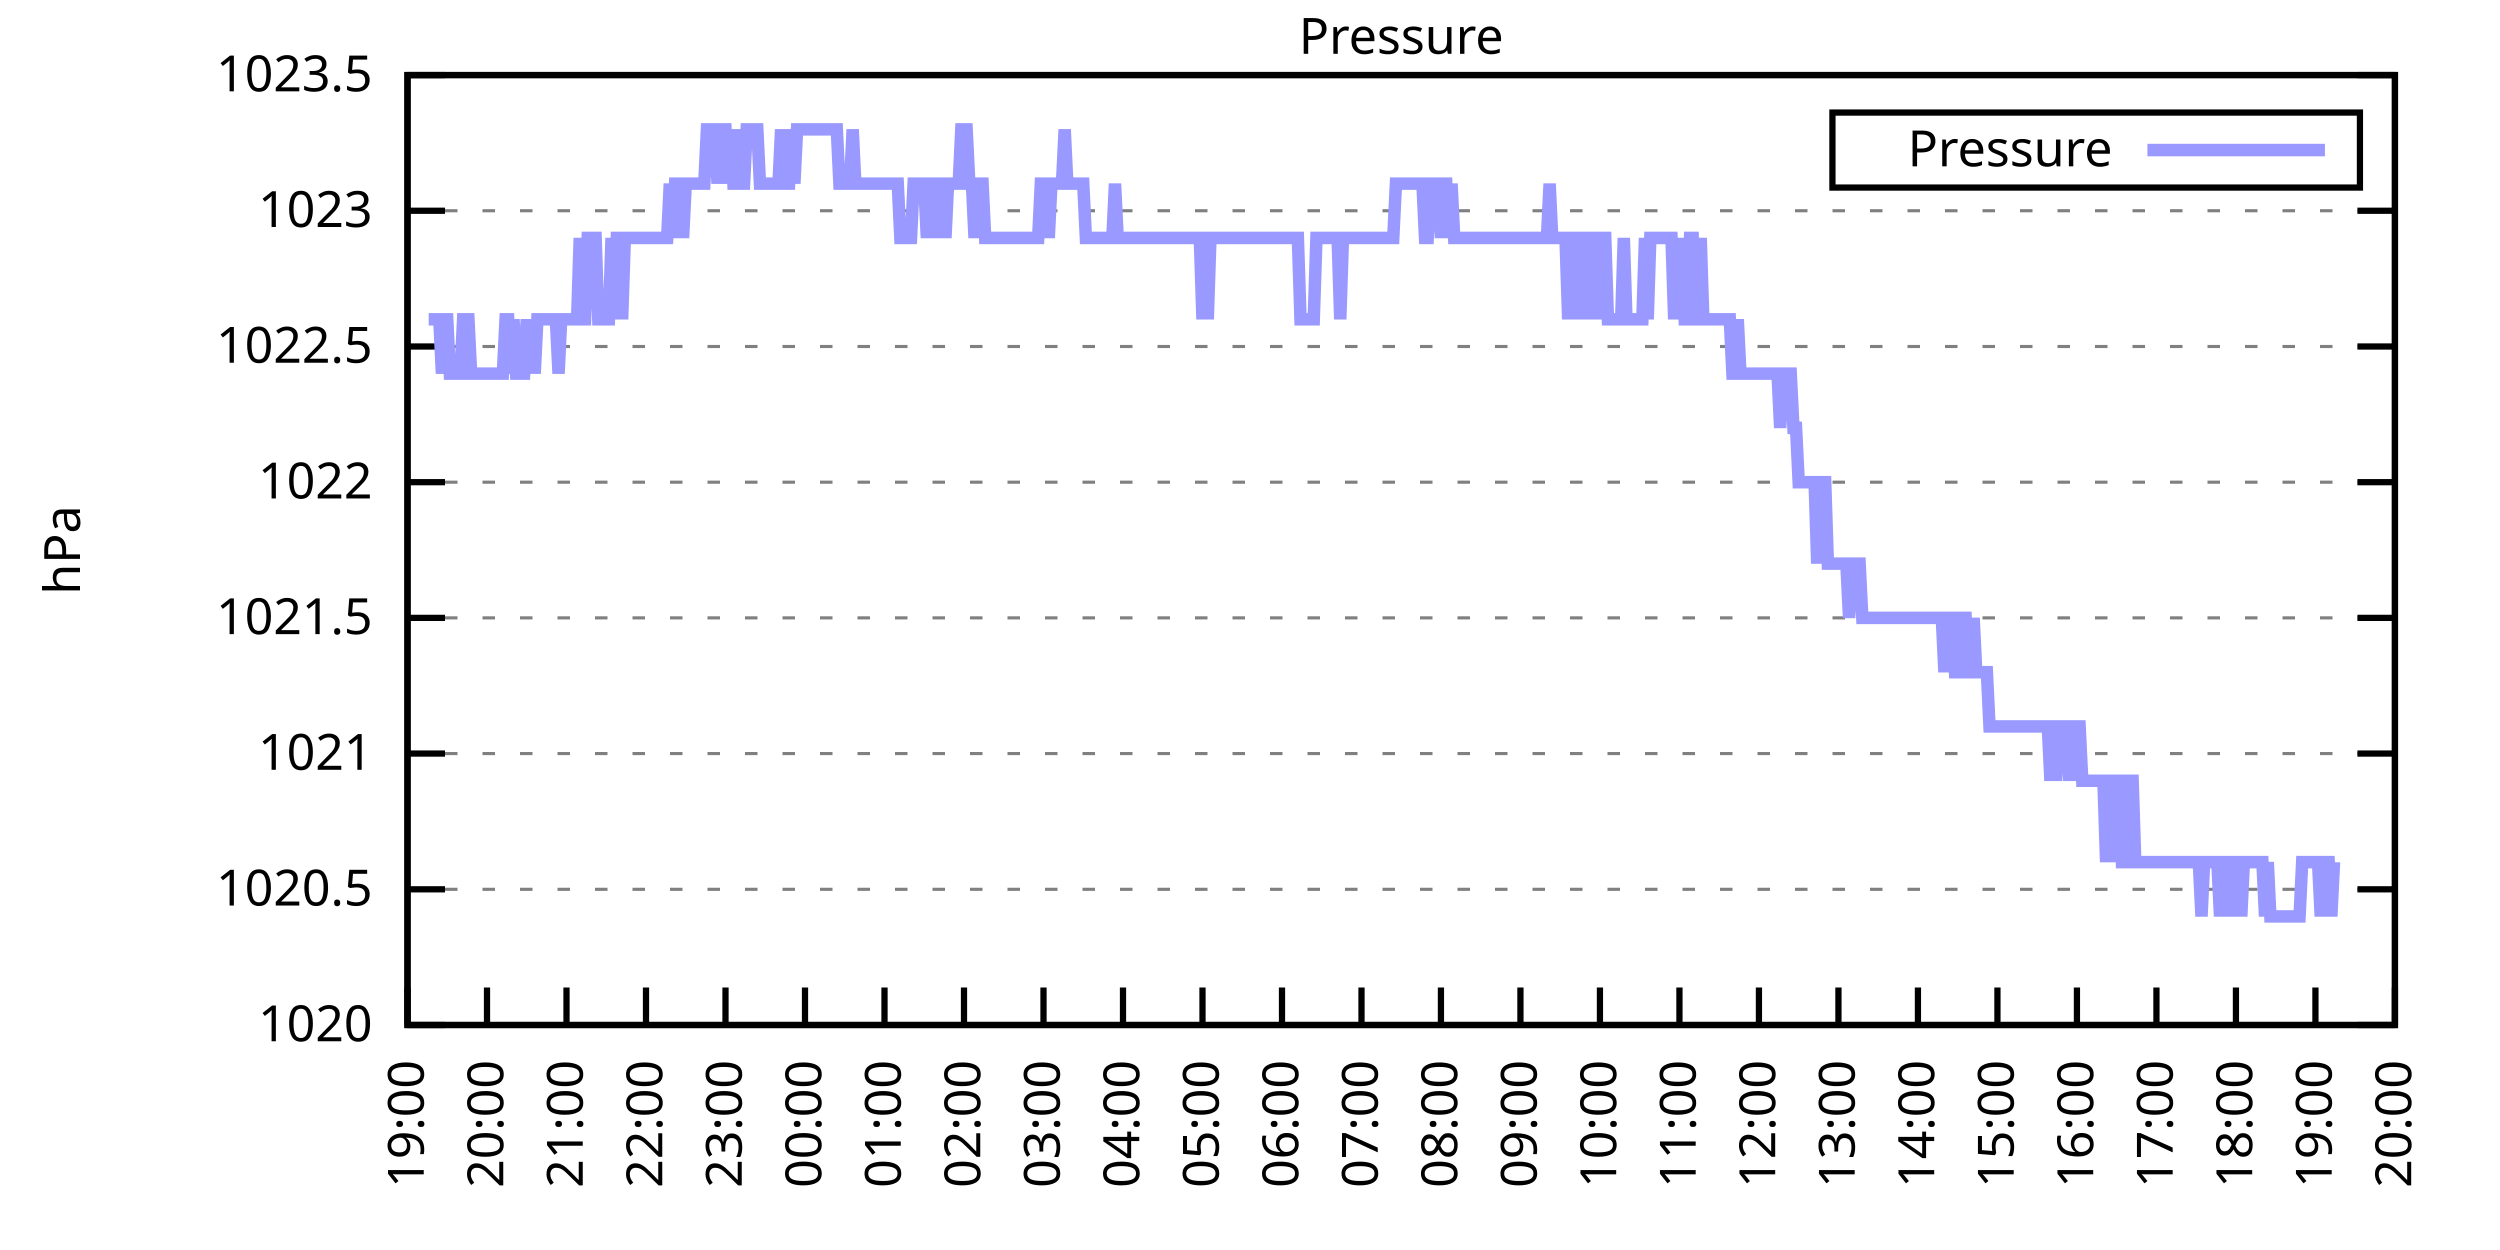
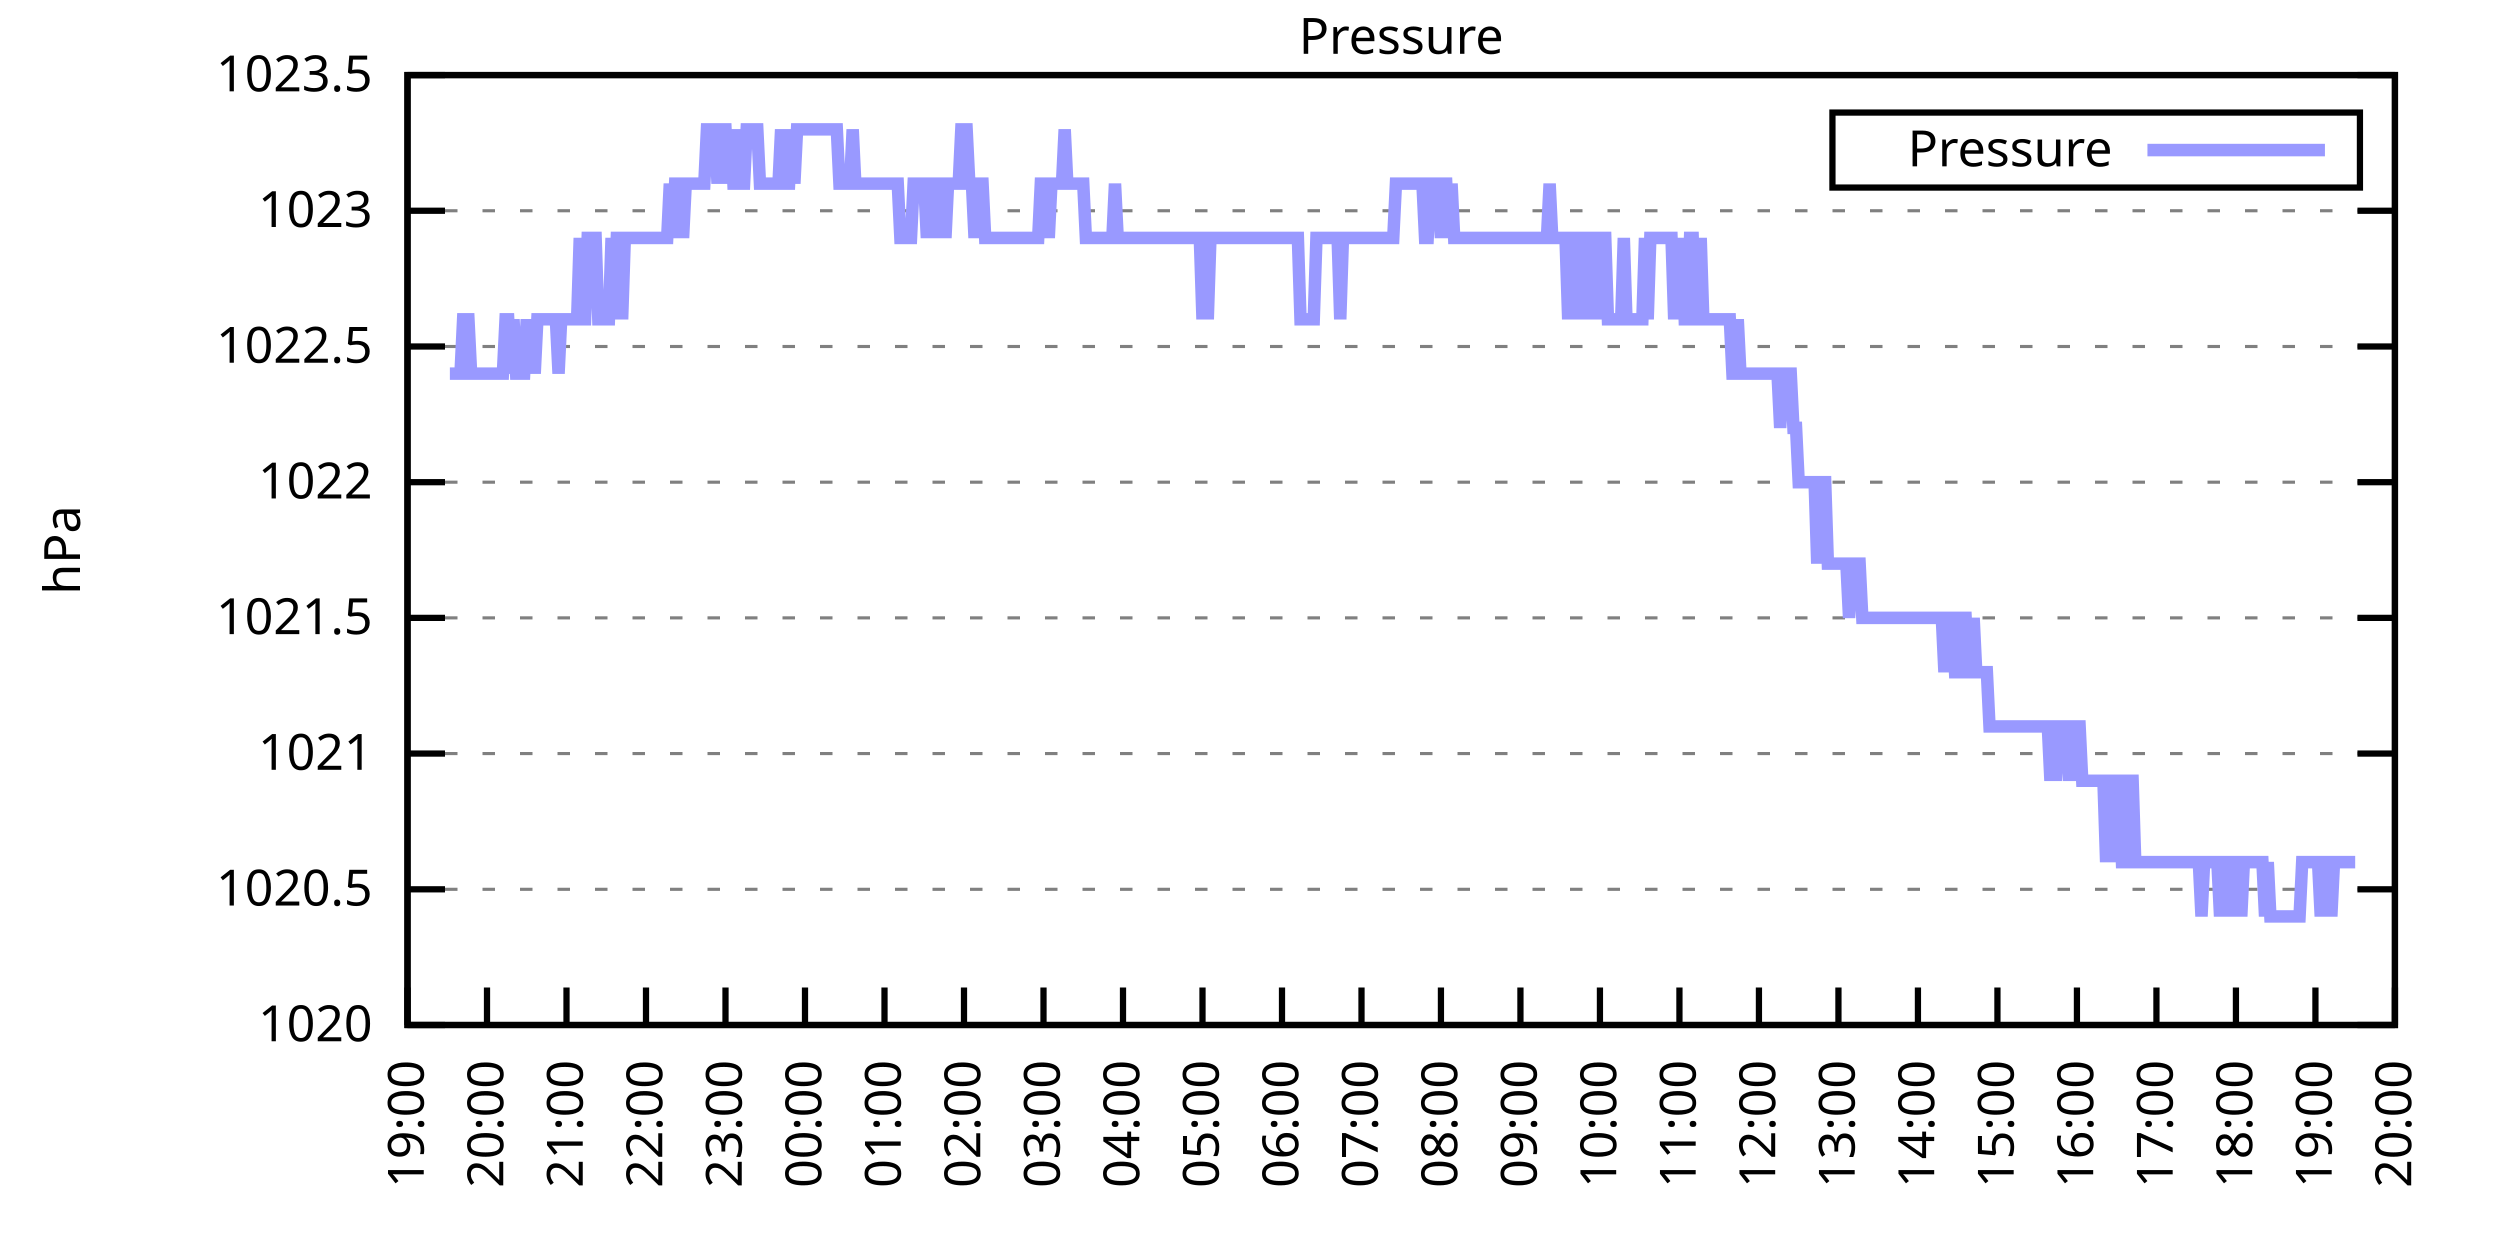
<svg xmlns="http://www.w3.org/2000/svg" xmlns:xlink="http://www.w3.org/1999/xlink" width="400" height="200" viewBox="0 0 400 200">
  <g id="gnuplot_canvas">
    <rect x="0" y="0" width="400" height="200" fill="none" />
    <defs>
      <circle id="gpDot" r="0.5" stroke-width="0.5" stroke="currentColor" />
      <path id="gpPt0" stroke-width="0.333" stroke="currentColor" d="M-1,0 h2 M0,-1 v2" />
      <path id="gpPt1" stroke-width="0.333" stroke="currentColor" d="M-1,-1 L1,1 M1,-1 L-1,1" />
      <path id="gpPt2" stroke-width="0.333" stroke="currentColor" d="M-1,0 L1,0 M0,-1 L0,1 M-1,-1 L1,1 M-1,1 L1,-1" />
      <rect id="gpPt3" stroke-width="0.333" stroke="currentColor" x="-1" y="-1" width="2" height="2" />
      <rect id="gpPt4" stroke-width="0.333" stroke="currentColor" fill="currentColor" x="-1" y="-1" width="2" height="2" />
      <circle id="gpPt5" stroke-width="0.333" stroke="currentColor" cx="0" cy="0" r="1" />
      <use xlink:href="#gpPt5" id="gpPt6" fill="currentColor" stroke="none" />
      <path id="gpPt7" stroke-width="0.333" stroke="currentColor" d="M0,-1.33 L-1.33,0.67 L1.33,0.67 z" />
      <use xlink:href="#gpPt7" id="gpPt8" fill="currentColor" stroke="none" />
      <use xlink:href="#gpPt7" id="gpPt9" stroke="currentColor" transform="rotate(180)" />
      <use xlink:href="#gpPt9" id="gpPt10" fill="currentColor" stroke="none" />
      <use xlink:href="#gpPt3" id="gpPt11" stroke="currentColor" transform="rotate(45)" />
      <use xlink:href="#gpPt11" id="gpPt12" fill="currentColor" stroke="none" />
      <path id="gpPt13" stroke-width="0.333" stroke="currentColor" d="M0,1.330 L1.265,0.411 L0.782,-1.067 L-0.782,-1.076 L-1.265,0.411 z" />
      <use xlink:href="#gpPt13" id="gpPt14" fill="currentColor" stroke="none" />
      <filter id="textbox" filterUnits="objectBoundingBox" x="0" y="0" height="1" width="1">
        <feFlood flood-color="white" flood-opacity="1" result="bgnd" />
        <feComposite in="SourceGraphic" in2="bgnd" operator="atop" />
      </filter>
      <filter id="greybox" filterUnits="objectBoundingBox" x="0" y="0" height="1" width="1">
        <feFlood flood-color="lightgrey" flood-opacity="1" result="grey" />
        <feComposite in="SourceGraphic" in2="grey" operator="atop" />
      </filter>
    </defs>
    <g fill="none" color="white" stroke="currentColor" stroke-width="1.00" stroke-linecap="butt" stroke-linejoin="miter">
</g>
    <g fill="none" color="black" stroke="currentColor" stroke-width="1.00" stroke-linecap="butt" stroke-linejoin="miter">
      <g stroke="none" shape-rendering="crispEdges">
        <polygon fill="rgb(255, 255, 255)" points="65.20,164.00 383.18,164.00 383.18,12.02 65.20,12.02 " />
      </g>
    </g>
    <g fill="none" color="black" stroke="currentColor" stroke-width="1.00" stroke-linecap="butt" stroke-linejoin="miter">
</g>
    <g fill="none" color="black" stroke="black" stroke-width="0.50" stroke-linecap="butt" stroke-linejoin="miter">
</g>
    <g fill="none" color="gray" stroke="currentColor" stroke-width="0.50" stroke-linecap="butt" stroke-linejoin="miter">
      <path stroke="gray" stroke-dasharray="2,4" class="gridline" d="M65.20,164.00 L383.19,164.00  " />
    </g>
    <g fill="none" color="gray" stroke="gray" stroke-width="1.00" stroke-linecap="butt" stroke-linejoin="miter">
</g>
    <g fill="none" color="black" stroke="currentColor" stroke-width="1.00" stroke-linecap="butt" stroke-linejoin="miter">
      <path stroke="black" d="M65.20,164.00 L71.20,164.00 M383.19,164.00 L377.19,164.00  " />
      <g transform="translate(59.60,166.60)" stroke="none" fill="black" font-family="Sans" font-size="8.00" text-anchor="end">
        <text>
          <tspan font-family="Sans"> 1020</tspan>
        </text>
      </g>
    </g>
    <g fill="none" color="black" stroke="currentColor" stroke-width="1.00" stroke-linecap="butt" stroke-linejoin="miter">
</g>
    <g fill="none" color="black" stroke="black" stroke-width="0.50" stroke-linecap="butt" stroke-linejoin="miter">
</g>
    <g fill="none" color="gray" stroke="currentColor" stroke-width="0.50" stroke-linecap="butt" stroke-linejoin="miter">
      <path stroke="gray" stroke-dasharray="2,4" class="gridline" d="M65.20,142.29 L383.19,142.29  " />
    </g>
    <g fill="none" color="gray" stroke="gray" stroke-width="1.00" stroke-linecap="butt" stroke-linejoin="miter">
</g>
    <g fill="none" color="black" stroke="currentColor" stroke-width="1.00" stroke-linecap="butt" stroke-linejoin="miter">
      <path stroke="black" d="M65.20,142.29 L71.20,142.29 M383.19,142.29 L377.19,142.29  " />
      <g transform="translate(59.60,144.89)" stroke="none" fill="black" font-family="Sans" font-size="8.00" text-anchor="end">
        <text>
          <tspan font-family="Sans"> 1020.5</tspan>
        </text>
      </g>
    </g>
    <g fill="none" color="black" stroke="currentColor" stroke-width="1.00" stroke-linecap="butt" stroke-linejoin="miter">
</g>
    <g fill="none" color="black" stroke="black" stroke-width="0.50" stroke-linecap="butt" stroke-linejoin="miter">
</g>
    <g fill="none" color="gray" stroke="currentColor" stroke-width="0.50" stroke-linecap="butt" stroke-linejoin="miter">
      <path stroke="gray" stroke-dasharray="2,4" class="gridline" d="M65.20,120.57 L383.19,120.57  " />
    </g>
    <g fill="none" color="gray" stroke="gray" stroke-width="1.00" stroke-linecap="butt" stroke-linejoin="miter">
</g>
    <g fill="none" color="black" stroke="currentColor" stroke-width="1.00" stroke-linecap="butt" stroke-linejoin="miter">
      <path stroke="black" d="M65.20,120.57 L71.20,120.57 M383.19,120.57 L377.19,120.57  " />
      <g transform="translate(59.60,123.17)" stroke="none" fill="black" font-family="Sans" font-size="8.00" text-anchor="end">
        <text>
          <tspan font-family="Sans"> 1021</tspan>
        </text>
      </g>
    </g>
    <g fill="none" color="black" stroke="currentColor" stroke-width="1.00" stroke-linecap="butt" stroke-linejoin="miter">
</g>
    <g fill="none" color="black" stroke="black" stroke-width="0.50" stroke-linecap="butt" stroke-linejoin="miter">
</g>
    <g fill="none" color="gray" stroke="currentColor" stroke-width="0.50" stroke-linecap="butt" stroke-linejoin="miter">
      <path stroke="gray" stroke-dasharray="2,4" class="gridline" d="M65.20,98.86 L383.19,98.86  " />
    </g>
    <g fill="none" color="gray" stroke="gray" stroke-width="1.00" stroke-linecap="butt" stroke-linejoin="miter">
</g>
    <g fill="none" color="black" stroke="currentColor" stroke-width="1.00" stroke-linecap="butt" stroke-linejoin="miter">
      <path stroke="black" d="M65.20,98.86 L71.20,98.86 M383.19,98.86 L377.19,98.86  " />
      <g transform="translate(59.60,101.46)" stroke="none" fill="black" font-family="Sans" font-size="8.00" text-anchor="end">
        <text>
          <tspan font-family="Sans"> 1021.5</tspan>
        </text>
      </g>
    </g>
    <g fill="none" color="black" stroke="currentColor" stroke-width="1.00" stroke-linecap="butt" stroke-linejoin="miter">
</g>
    <g fill="none" color="black" stroke="black" stroke-width="0.50" stroke-linecap="butt" stroke-linejoin="miter">
</g>
    <g fill="none" color="gray" stroke="currentColor" stroke-width="0.50" stroke-linecap="butt" stroke-linejoin="miter">
      <path stroke="gray" stroke-dasharray="2,4" class="gridline" d="M65.20,77.15 L383.19,77.15  " />
    </g>
    <g fill="none" color="gray" stroke="gray" stroke-width="1.00" stroke-linecap="butt" stroke-linejoin="miter">
</g>
    <g fill="none" color="black" stroke="currentColor" stroke-width="1.00" stroke-linecap="butt" stroke-linejoin="miter">
      <path stroke="black" d="M65.20,77.15 L71.20,77.15 M383.19,77.15 L377.19,77.15  " />
      <g transform="translate(59.60,79.75)" stroke="none" fill="black" font-family="Sans" font-size="8.00" text-anchor="end">
        <text>
          <tspan font-family="Sans"> 1022</tspan>
        </text>
      </g>
    </g>
    <g fill="none" color="black" stroke="currentColor" stroke-width="1.00" stroke-linecap="butt" stroke-linejoin="miter">
</g>
    <g fill="none" color="black" stroke="black" stroke-width="0.50" stroke-linecap="butt" stroke-linejoin="miter">
</g>
    <g fill="none" color="gray" stroke="currentColor" stroke-width="0.50" stroke-linecap="butt" stroke-linejoin="miter">
      <path stroke="gray" stroke-dasharray="2,4" class="gridline" d="M65.20,55.44 L383.19,55.44  " />
    </g>
    <g fill="none" color="gray" stroke="gray" stroke-width="1.00" stroke-linecap="butt" stroke-linejoin="miter">
</g>
    <g fill="none" color="black" stroke="currentColor" stroke-width="1.00" stroke-linecap="butt" stroke-linejoin="miter">
      <path stroke="black" d="M65.20,55.44 L71.20,55.44 M383.19,55.44 L377.19,55.44  " />
      <g transform="translate(59.60,58.04)" stroke="none" fill="black" font-family="Sans" font-size="8.00" text-anchor="end">
        <text>
          <tspan font-family="Sans"> 1022.5</tspan>
        </text>
      </g>
    </g>
    <g fill="none" color="black" stroke="currentColor" stroke-width="1.00" stroke-linecap="butt" stroke-linejoin="miter">
</g>
    <g fill="none" color="black" stroke="black" stroke-width="0.50" stroke-linecap="butt" stroke-linejoin="miter">
</g>
    <g fill="none" color="gray" stroke="currentColor" stroke-width="0.50" stroke-linecap="butt" stroke-linejoin="miter">
      <path stroke="gray" stroke-dasharray="2,4" class="gridline" d="M65.20,33.72 L383.19,33.72  " />
    </g>
    <g fill="none" color="gray" stroke="gray" stroke-width="1.00" stroke-linecap="butt" stroke-linejoin="miter">
</g>
    <g fill="none" color="black" stroke="currentColor" stroke-width="1.00" stroke-linecap="butt" stroke-linejoin="miter">
      <path stroke="black" d="M65.20,33.72 L71.20,33.72 M383.19,33.72 L377.19,33.72  " />
      <g transform="translate(59.60,36.32)" stroke="none" fill="black" font-family="Sans" font-size="8.00" text-anchor="end">
        <text>
          <tspan font-family="Sans"> 1023</tspan>
        </text>
      </g>
    </g>
    <g fill="none" color="black" stroke="currentColor" stroke-width="1.00" stroke-linecap="butt" stroke-linejoin="miter">
</g>
    <g fill="none" color="black" stroke="black" stroke-width="0.50" stroke-linecap="butt" stroke-linejoin="miter">
</g>
    <g fill="none" color="gray" stroke="currentColor" stroke-width="0.50" stroke-linecap="butt" stroke-linejoin="miter">
      <path stroke="gray" stroke-dasharray="2,4" class="gridline" d="M65.20,12.01 L383.19,12.01  " />
    </g>
    <g fill="none" color="gray" stroke="gray" stroke-width="1.00" stroke-linecap="butt" stroke-linejoin="miter">
</g>
    <g fill="none" color="black" stroke="currentColor" stroke-width="1.00" stroke-linecap="butt" stroke-linejoin="miter">
      <path stroke="black" d="M65.20,12.01 L71.20,12.01 M383.19,12.01 L377.19,12.01  " />
      <g transform="translate(59.60,14.61)" stroke="none" fill="black" font-family="Sans" font-size="8.00" text-anchor="end">
        <text>
          <tspan font-family="Sans"> 1023.5</tspan>
        </text>
      </g>
    </g>
    <g fill="none" color="black" stroke="currentColor" stroke-width="1.00" stroke-linecap="butt" stroke-linejoin="miter">
      <path stroke="black" d="M65.20,164.00 L65.20,158.00  " />
      <g transform="translate(67.80,169.60) rotate(270.00)" stroke="none" fill="black" font-family="Sans" font-size="8.00" text-anchor="end">
        <text>
          <tspan font-family="Sans">19:00</tspan>
        </text>
      </g>
    </g>
    <g fill="none" color="black" stroke="currentColor" stroke-width="1.00" stroke-linecap="butt" stroke-linejoin="miter">
      <path stroke="black" d="M77.92,164.00 L77.92,158.00  " />
      <g transform="translate(80.52,169.60) rotate(270.00)" stroke="none" fill="black" font-family="Sans" font-size="8.00" text-anchor="end">
        <text>
          <tspan font-family="Sans">20:00</tspan>
        </text>
      </g>
    </g>
    <g fill="none" color="black" stroke="currentColor" stroke-width="1.00" stroke-linecap="butt" stroke-linejoin="miter">
      <path stroke="black" d="M90.64,164.00 L90.64,158.00  " />
      <g transform="translate(93.24,169.60) rotate(270.00)" stroke="none" fill="black" font-family="Sans" font-size="8.00" text-anchor="end">
        <text>
          <tspan font-family="Sans">21:00</tspan>
        </text>
      </g>
    </g>
    <g fill="none" color="black" stroke="currentColor" stroke-width="1.00" stroke-linecap="butt" stroke-linejoin="miter">
      <path stroke="black" d="M103.36,164.00 L103.36,158.00  " />
      <g transform="translate(105.96,169.60) rotate(270.00)" stroke="none" fill="black" font-family="Sans" font-size="8.00" text-anchor="end">
        <text>
          <tspan font-family="Sans">22:00</tspan>
        </text>
      </g>
    </g>
    <g fill="none" color="black" stroke="currentColor" stroke-width="1.00" stroke-linecap="butt" stroke-linejoin="miter">
      <path stroke="black" d="M116.08,164.00 L116.08,158.00  " />
      <g transform="translate(118.68,169.60) rotate(270.00)" stroke="none" fill="black" font-family="Sans" font-size="8.00" text-anchor="end">
        <text>
          <tspan font-family="Sans">23:00</tspan>
        </text>
      </g>
    </g>
    <g fill="none" color="black" stroke="currentColor" stroke-width="1.00" stroke-linecap="butt" stroke-linejoin="miter">
      <path stroke="black" d="M128.80,164.00 L128.80,158.00  " />
      <g transform="translate(131.40,169.60) rotate(270.00)" stroke="none" fill="black" font-family="Sans" font-size="8.00" text-anchor="end">
        <text>
          <tspan font-family="Sans">00:00</tspan>
        </text>
      </g>
    </g>
    <g fill="none" color="black" stroke="currentColor" stroke-width="1.00" stroke-linecap="butt" stroke-linejoin="miter">
      <path stroke="black" d="M141.52,164.00 L141.52,158.00  " />
      <g transform="translate(144.12,169.60) rotate(270.00)" stroke="none" fill="black" font-family="Sans" font-size="8.00" text-anchor="end">
        <text>
          <tspan font-family="Sans">01:00</tspan>
        </text>
      </g>
    </g>
    <g fill="none" color="black" stroke="currentColor" stroke-width="1.00" stroke-linecap="butt" stroke-linejoin="miter">
      <path stroke="black" d="M154.24,164.00 L154.24,158.00  " />
      <g transform="translate(156.84,169.60) rotate(270.00)" stroke="none" fill="black" font-family="Sans" font-size="8.00" text-anchor="end">
        <text>
          <tspan font-family="Sans">02:00</tspan>
        </text>
      </g>
    </g>
    <g fill="none" color="black" stroke="currentColor" stroke-width="1.00" stroke-linecap="butt" stroke-linejoin="miter">
      <path stroke="black" d="M166.96,164.00 L166.96,158.00  " />
      <g transform="translate(169.56,169.60) rotate(270.00)" stroke="none" fill="black" font-family="Sans" font-size="8.00" text-anchor="end">
        <text>
          <tspan font-family="Sans">03:00</tspan>
        </text>
      </g>
    </g>
    <g fill="none" color="black" stroke="currentColor" stroke-width="1.00" stroke-linecap="butt" stroke-linejoin="miter">
      <path stroke="black" d="M179.68,164.00 L179.68,158.00  " />
      <g transform="translate(182.28,169.60) rotate(270.00)" stroke="none" fill="black" font-family="Sans" font-size="8.00" text-anchor="end">
        <text>
          <tspan font-family="Sans">04:00</tspan>
        </text>
      </g>
    </g>
    <g fill="none" color="black" stroke="currentColor" stroke-width="1.00" stroke-linecap="butt" stroke-linejoin="miter">
      <path stroke="black" d="M192.40,164.00 L192.40,158.00  " />
      <g transform="translate(195.00,169.60) rotate(270.00)" stroke="none" fill="black" font-family="Sans" font-size="8.00" text-anchor="end">
        <text>
          <tspan font-family="Sans">05:00</tspan>
        </text>
      </g>
    </g>
    <g fill="none" color="black" stroke="currentColor" stroke-width="1.00" stroke-linecap="butt" stroke-linejoin="miter">
      <path stroke="black" d="M205.12,164.00 L205.12,158.00  " />
      <g transform="translate(207.72,169.60) rotate(270.00)" stroke="none" fill="black" font-family="Sans" font-size="8.00" text-anchor="end">
        <text>
          <tspan font-family="Sans">06:00</tspan>
        </text>
      </g>
    </g>
    <g fill="none" color="black" stroke="currentColor" stroke-width="1.00" stroke-linecap="butt" stroke-linejoin="miter">
      <path stroke="black" d="M217.84,164.00 L217.84,158.00  " />
      <g transform="translate(220.44,169.60) rotate(270.00)" stroke="none" fill="black" font-family="Sans" font-size="8.00" text-anchor="end">
        <text>
          <tspan font-family="Sans">07:00</tspan>
        </text>
      </g>
    </g>
    <g fill="none" color="black" stroke="currentColor" stroke-width="1.00" stroke-linecap="butt" stroke-linejoin="miter">
      <path stroke="black" d="M230.55,164.00 L230.55,158.00  " />
      <g transform="translate(233.15,169.60) rotate(270.00)" stroke="none" fill="black" font-family="Sans" font-size="8.00" text-anchor="end">
        <text>
          <tspan font-family="Sans">08:00</tspan>
        </text>
      </g>
    </g>
    <g fill="none" color="black" stroke="currentColor" stroke-width="1.00" stroke-linecap="butt" stroke-linejoin="miter">
      <path stroke="black" d="M243.27,164.00 L243.27,158.00  " />
      <g transform="translate(245.87,169.60) rotate(270.00)" stroke="none" fill="black" font-family="Sans" font-size="8.00" text-anchor="end">
        <text>
          <tspan font-family="Sans">09:00</tspan>
        </text>
      </g>
    </g>
    <g fill="none" color="black" stroke="currentColor" stroke-width="1.00" stroke-linecap="butt" stroke-linejoin="miter">
      <path stroke="black" d="M255.99,164.00 L255.99,158.00  " />
      <g transform="translate(258.59,169.60) rotate(270.00)" stroke="none" fill="black" font-family="Sans" font-size="8.00" text-anchor="end">
        <text>
          <tspan font-family="Sans">10:00</tspan>
        </text>
      </g>
    </g>
    <g fill="none" color="black" stroke="currentColor" stroke-width="1.00" stroke-linecap="butt" stroke-linejoin="miter">
      <path stroke="black" d="M268.71,164.00 L268.71,158.00  " />
      <g transform="translate(271.31,169.60) rotate(270.00)" stroke="none" fill="black" font-family="Sans" font-size="8.00" text-anchor="end">
        <text>
          <tspan font-family="Sans">11:00</tspan>
        </text>
      </g>
    </g>
    <g fill="none" color="black" stroke="currentColor" stroke-width="1.00" stroke-linecap="butt" stroke-linejoin="miter">
      <path stroke="black" d="M281.43,164.00 L281.43,158.00  " />
      <g transform="translate(284.03,169.60) rotate(270.00)" stroke="none" fill="black" font-family="Sans" font-size="8.00" text-anchor="end">
        <text>
          <tspan font-family="Sans">12:00</tspan>
        </text>
      </g>
    </g>
    <g fill="none" color="black" stroke="currentColor" stroke-width="1.00" stroke-linecap="butt" stroke-linejoin="miter">
      <path stroke="black" d="M294.15,164.00 L294.15,158.00  " />
      <g transform="translate(296.75,169.60) rotate(270.00)" stroke="none" fill="black" font-family="Sans" font-size="8.00" text-anchor="end">
        <text>
          <tspan font-family="Sans">13:00</tspan>
        </text>
      </g>
    </g>
    <g fill="none" color="black" stroke="currentColor" stroke-width="1.00" stroke-linecap="butt" stroke-linejoin="miter">
      <path stroke="black" d="M306.87,164.00 L306.87,158.00  " />
      <g transform="translate(309.47,169.60) rotate(270.00)" stroke="none" fill="black" font-family="Sans" font-size="8.00" text-anchor="end">
        <text>
          <tspan font-family="Sans">14:00</tspan>
        </text>
      </g>
    </g>
    <g fill="none" color="black" stroke="currentColor" stroke-width="1.00" stroke-linecap="butt" stroke-linejoin="miter">
      <path stroke="black" d="M319.59,164.00 L319.59,158.00  " />
      <g transform="translate(322.19,169.60) rotate(270.00)" stroke="none" fill="black" font-family="Sans" font-size="8.00" text-anchor="end">
        <text>
          <tspan font-family="Sans">15:00</tspan>
        </text>
      </g>
    </g>
    <g fill="none" color="black" stroke="currentColor" stroke-width="1.00" stroke-linecap="butt" stroke-linejoin="miter">
      <path stroke="black" d="M332.31,164.00 L332.31,158.00  " />
      <g transform="translate(334.91,169.60) rotate(270.00)" stroke="none" fill="black" font-family="Sans" font-size="8.00" text-anchor="end">
        <text>
          <tspan font-family="Sans">16:00</tspan>
        </text>
      </g>
    </g>
    <g fill="none" color="black" stroke="currentColor" stroke-width="1.00" stroke-linecap="butt" stroke-linejoin="miter">
      <path stroke="black" d="M345.03,164.00 L345.03,158.00  " />
      <g transform="translate(347.63,169.60) rotate(270.00)" stroke="none" fill="black" font-family="Sans" font-size="8.00" text-anchor="end">
        <text>
          <tspan font-family="Sans">17:00</tspan>
        </text>
      </g>
    </g>
    <g fill="none" color="black" stroke="currentColor" stroke-width="1.00" stroke-linecap="butt" stroke-linejoin="miter">
      <path stroke="black" d="M357.75,164.00 L357.75,158.00  " />
      <g transform="translate(360.35,169.60) rotate(270.00)" stroke="none" fill="black" font-family="Sans" font-size="8.00" text-anchor="end">
        <text>
          <tspan font-family="Sans">18:00</tspan>
        </text>
      </g>
    </g>
    <g fill="none" color="black" stroke="currentColor" stroke-width="1.00" stroke-linecap="butt" stroke-linejoin="miter">
      <path stroke="black" d="M370.47,164.00 L370.47,158.00  " />
      <g transform="translate(373.07,169.60) rotate(270.00)" stroke="none" fill="black" font-family="Sans" font-size="8.00" text-anchor="end">
        <text>
          <tspan font-family="Sans">19:00</tspan>
        </text>
      </g>
    </g>
    <g fill="none" color="black" stroke="currentColor" stroke-width="1.00" stroke-linecap="butt" stroke-linejoin="miter">
      <path stroke="black" d="M383.19,164.00 L383.19,158.00  " />
      <g transform="translate(385.79,169.60) rotate(270.00)" stroke="none" fill="black" font-family="Sans" font-size="8.00" text-anchor="end">
        <text>
          <tspan font-family="Sans">20:00</tspan>
        </text>
      </g>
    </g>
    <g fill="none" color="black" stroke="currentColor" stroke-width="1.00" stroke-linecap="butt" stroke-linejoin="miter">
</g>
    <g fill="none" color="black" stroke="currentColor" stroke-width="1.00" stroke-linecap="butt" stroke-linejoin="miter">
      <path stroke="black" d="M65.20,12.01 L65.20,164.00 L383.19,164.00 L383.19,12.01 L65.20,12.01 Z  " />
    </g>
    <g fill="none" color="black" stroke="currentColor" stroke-width="1.00" stroke-linecap="butt" stroke-linejoin="miter">
</g>
    <g fill="none" color="black" stroke="currentColor" stroke-width="1.00" stroke-linecap="butt" stroke-linejoin="miter">
      <path stroke="black" d="M293.19,30.01 L293.19,18.01 L377.59,18.01 L377.59,30.01 L293.19,30.01 Z  " />
    </g>
    <g id="Pressure_plot_1">
      <g fill="none" color="white" stroke="black" stroke-width="2.00" stroke-linecap="butt" stroke-linejoin="miter">
</g>
      <g fill="none" color="black" stroke="currentColor" stroke-width="2.00" stroke-linecap="butt" stroke-linejoin="miter">
        <g transform="translate(337.99,26.61)" stroke="none" fill="black" font-family="Sans" font-size="8.00" text-anchor="end">
          <text>
            <tspan font-family="Sans">Pressure</tspan>
          </text>
        </g>
      </g>
      <g fill="none" color="black" stroke="currentColor" stroke-width="2.00" stroke-linecap="butt" stroke-linejoin="miter">
-         <path stroke="rgb(153, 153, 255)" d="M343.59,24.01 L371.99,24.01 M68.59,51.09 L69.02,51.09 L69.44,51.09 L69.86,51.09 L70.29,51.09 L70.71,59.78   L71.14,51.09 L71.56,51.09 L71.98,59.78 L72.41,59.78 L72.83,59.78 L73.26,59.78 L73.68,59.78 L74.10,51.09   L74.53,51.09 L74.95,51.09 L75.38,59.78 L75.80,59.78 L76.22,59.78 L76.65,59.78 L77.07,59.78 L77.50,59.78   L77.92,59.78 L78.34,59.78 L78.77,59.78 L79.19,59.78 L79.62,59.78 L80.04,59.78 L80.46,59.78 L80.89,51.09   L81.31,51.09 L81.74,59.78 L82.16,51.09 L82.58,59.78 L83.01,59.78 L83.43,59.78 L83.86,59.78 L84.28,51.09   L84.70,59.78 L85.13,51.09 L85.55,59.78 L85.98,51.09 L86.40,51.09 L86.82,51.09 L87.25,51.09 L87.67,51.09   L88.10,51.09 L88.52,51.09 L88.94,51.09 L89.37,59.78 L89.79,51.09 L90.22,51.09 L90.64,51.09 L91.06,51.09   L91.49,51.09 L91.91,51.09 L92.34,51.09 L92.76,38.07 L93.18,51.09 L93.61,51.09 L94.03,38.07 L94.46,38.07   L94.88,38.07 L95.30,38.07 L95.73,51.09 L96.15,51.09 L96.58,51.09 L97.00,51.09 L97.42,51.09 L97.85,38.07   L98.27,51.09 L98.69,38.07 L99.12,38.07 L99.54,51.09 L99.97,38.07 L100.39,38.07 L100.81,38.07 L101.24,38.07   L101.66,38.07 L102.09,38.07 L102.51,38.07 L102.93,38.07 L103.36,38.07 L103.78,38.07 L104.21,38.07 L104.63,38.07   L105.05,38.07 L105.48,38.07 L105.90,38.07 L106.33,38.07 L106.75,38.07 L107.17,29.38 L107.60,38.07 L108.02,29.38   L108.45,29.38 L108.87,29.38 L109.29,38.07 L109.72,29.38 L110.14,29.38 L110.57,29.38 L110.99,29.38 L111.41,29.38   L111.84,29.38 L112.26,29.38 L112.69,29.38 L113.11,20.70 L113.53,20.70 L113.96,20.70 L114.38,20.70 L114.81,29.38   L115.23,20.70 L115.65,20.70 L116.08,20.70 L116.50,29.38 L116.93,20.70 L117.35,29.38 L117.77,29.38 L118.20,20.70   L118.62,29.38 L119.05,29.38 L119.47,20.70 L119.89,20.70 L120.32,20.70 L120.74,20.70 L121.17,20.70 L121.59,29.38   L122.01,29.38 L122.44,29.38 L122.86,29.38 L123.29,29.38 L123.71,29.38 L124.13,29.38 L124.56,29.38 L124.98,20.70   L125.41,29.38 L125.83,29.38 L126.25,29.38 L126.68,20.70 L127.10,29.38 L127.53,20.70 L127.95,20.70 L128.37,20.70   L128.80,20.70 L129.22,20.70 L129.65,20.70 L130.07,20.70 L130.49,20.70 L130.92,20.70 L131.34,20.70 L131.77,20.70   L132.19,20.70 L132.61,20.70 L133.04,20.70 L133.46,20.70 L133.89,20.70 L134.31,29.38 L134.73,29.38 L135.16,29.38   L135.58,29.38 L136.01,29.38 L136.43,20.70 L136.85,29.38 L137.28,29.38 L137.70,29.38 L138.13,29.38 L138.55,29.38   L138.97,29.38 L139.40,29.38 L139.82,29.38 L140.25,29.38 L140.67,29.38 L141.09,29.38 L141.52,29.38 L141.94,29.38   L142.37,29.38 L142.79,29.38 L143.21,29.38 L143.64,29.38 L144.06,38.07 L144.49,38.07 L144.91,38.07 L145.33,38.07   L145.76,38.07 L146.18,29.38 L146.61,29.38 L147.03,29.38 L147.45,29.38 L147.88,29.38 L148.30,38.07 L148.73,29.38   L149.15,29.38 L149.57,29.38 L150.00,38.07 L150.42,29.38 L150.85,29.38 L151.27,38.07 L151.69,29.38 L152.12,29.38   L152.54,29.38 L152.97,29.38 L153.39,29.38 L153.81,20.70 L154.24,20.70 L154.66,20.70 L155.09,29.38 L155.51,29.38   L155.93,38.07 L156.36,29.38 L156.78,29.38 L157.21,29.38 L157.63,38.07 L158.05,38.07 L158.48,38.07 L158.90,38.07   L159.33,38.07 L159.75,38.07 L160.17,38.07 L160.60,38.07 L161.02,38.07 L161.44,38.07 L161.87,38.07 L162.29,38.07   L162.72,38.07 L163.14,38.07 L163.56,38.07 L163.99,38.07 L164.41,38.07 L164.84,38.07 L165.26,38.07 L165.68,38.07   L166.11,38.07 L166.53,29.38 L166.96,29.38 L167.38,29.38 L167.80,38.07 L168.23,29.38 L168.65,29.38 L169.08,29.38   L169.50,29.38 L169.92,29.38 L170.35,20.70 L170.77,29.38 L171.20,29.38 L171.62,29.38 L172.04,29.38 L172.47,29.38   L172.89,29.38 L173.32,29.38 L173.74,38.07 L174.16,38.07 L174.59,38.07 L175.01,38.07 L175.44,38.07 L175.86,38.07   L176.28,38.07 L176.71,38.07 L177.13,38.07 L177.56,38.07 L177.98,38.07 L178.40,29.38 L178.83,38.07 L179.25,38.07   L179.68,38.07 L180.10,38.07 L180.52,38.07 L180.95,38.07 L181.37,38.07 L181.80,38.07 L182.22,38.07 L182.64,38.07   L183.07,38.07 L183.49,38.07 L183.92,38.07 L184.34,38.07 L184.76,38.07 L185.19,38.07 L185.61,38.07 L186.04,38.07   L186.46,38.07 L186.88,38.07 L187.31,38.07 L187.73,38.07 L188.16,38.07 L188.58,38.07 L189.00,38.07 L189.43,38.07   L189.85,38.07 L190.28,38.07 L190.70,38.07 L191.12,38.07 L191.55,38.07 L191.97,38.07 L192.40,51.09 L192.82,38.07   L193.24,51.09 L193.67,38.07 L194.09,38.07 L194.52,38.07 L194.94,38.07 L195.36,38.07 L195.79,38.07 L196.21,38.07   L196.64,38.07 L197.06,38.07 L197.48,38.07 L197.91,38.07 L198.33,38.07 L198.76,38.07 L199.18,38.07 L199.60,38.07   L200.03,38.07 L200.45,38.07 L200.88,38.07 L201.30,38.07 L201.72,38.07 L202.15,38.07 L202.57,38.07 L203.00,38.07   L203.42,38.07 L203.84,38.07 L204.27,38.07 L204.69,38.07 L205.12,38.07 L205.54,38.07 L205.96,38.07 L206.39,38.07   L206.81,38.07 L207.24,38.07 L207.66,38.07 L208.08,51.09 L208.51,51.09 L208.93,51.09 L209.36,51.09 L209.78,51.09   L210.20,51.09 L210.63,38.07 L211.05,38.07 L211.48,38.07 L211.90,38.07 L212.32,38.07 L212.75,38.07 L213.17,38.07   L213.60,38.07 L214.02,38.07 L214.44,51.09 L214.87,38.07 L215.29,38.07 L215.72,38.07 L216.14,38.07 L216.56,38.07   L216.99,38.07 L217.41,38.07 L217.84,38.07 L218.26,38.07 L218.68,38.07 L219.11,38.07 L219.53,38.07 L219.96,38.07   L220.38,38.07 L220.80,38.07 L221.23,38.07 L221.65,38.07 L222.08,38.07 L222.50,38.07 L222.92,38.07 L223.35,29.38   L223.77,29.38 L224.20,29.38 L224.62,29.38 L225.04,29.38 L225.47,29.38 L225.89,29.38 L226.31,29.38 L226.74,29.38   L227.16,29.38 L227.59,29.38 L228.01,38.07 L228.43,38.07 L228.86,29.38 L229.28,29.38 L229.71,29.38 L230.13,29.38   L230.55,38.07 L230.98,29.38 L231.40,29.38 L231.83,38.07 L232.25,29.38 L232.67,38.07 L233.10,38.07 L233.52,38.07   L233.95,38.07 L234.37,38.07 L234.79,38.07 L235.22,38.07 L235.64,38.07 L236.07,38.07 L236.49,38.07 L236.91,38.07   L237.34,38.07 L237.76,38.07 L238.19,38.07 L238.61,38.07 L239.03,38.07 L239.46,38.07 L239.88,38.07 L240.31,38.07   L240.73,38.07 L241.15,38.07 L241.58,38.07 L242.00,38.07 L242.43,38.07 L242.85,38.07 L243.27,38.07 L243.70,38.07   L244.12,38.07 L244.55,38.07 L244.97,38.07 L245.39,38.07 L245.82,38.07 L246.24,38.07 L246.67,38.07 L247.09,38.07   L247.51,38.07 L247.94,29.38 L248.36,38.07 L248.79,38.07 L249.21,38.07 L249.63,38.07 L250.06,38.07 L250.48,38.07   L250.91,51.09 L251.33,38.07 L251.75,38.07 L252.18,51.09 L252.60,38.07 L253.03,51.09 L253.45,38.07 L253.87,38.07   L254.30,51.09 L254.72,38.07 L255.15,38.07 L255.57,38.07 L255.99,51.09 L256.42,38.07 L256.84,38.07 L257.27,51.09   L257.69,51.09 L258.11,51.09 L258.54,51.09 L258.96,51.09 L259.39,51.09 L259.81,38.07 L260.23,51.09 L260.66,51.09   L261.08,51.09 L261.51,51.09 L261.93,51.09 L262.35,51.09 L262.78,51.09 L263.20,38.07 L263.63,51.09 L264.05,38.07   L264.47,38.07 L264.90,38.07 L265.32,38.07 L265.75,38.07 L266.17,38.07 L266.59,38.07 L267.02,38.07 L267.44,38.07   L267.87,51.09 L268.29,38.07 L268.71,51.09 L269.14,38.07 L269.56,51.09 L269.99,51.09 L270.41,38.07 L270.83,38.07   L271.26,51.09 L271.68,51.09 L272.11,38.07 L272.53,51.09 L272.95,51.09 L273.38,51.09 L273.80,51.09 L274.23,51.09   L274.65,51.09 L275.07,51.09 L275.50,51.09 L275.92,51.09 L276.35,51.09 L276.77,51.09 L277.19,59.78 L277.62,59.78   L278.04,51.09 L278.47,59.78 L278.89,59.78 L279.31,59.78 L279.74,59.78 L280.16,59.78 L280.59,59.78 L281.01,59.78   L281.43,59.78 L281.86,59.78 L282.28,59.78 L282.71,59.78 L283.13,59.78 L283.55,59.78 L283.98,59.78 L284.40,59.78   L284.83,68.46 L285.25,59.78 L285.67,59.78 L286.10,59.78 L286.52,59.78 L286.95,68.46 L287.37,68.46 L287.79,77.15   L288.22,77.15 L288.64,77.15 L289.06,77.15 L289.49,77.15 L289.91,77.15 L290.34,77.15 L290.76,90.18 L291.18,77.15   L291.61,77.15 L292.03,77.15 L292.46,90.18 L292.88,90.18 L293.30,90.18 L293.73,90.18 L294.15,90.18 L294.58,90.18   L295.00,90.18 L295.42,90.18 L295.85,98.86 L296.27,90.18 L296.70,90.18 L297.12,90.18 L297.54,90.18 L297.97,98.86   L298.39,98.86 L298.82,98.86 L299.24,98.86 L299.66,98.86 L300.09,98.86 L300.51,98.86 L300.94,98.86 L301.36,98.86   L301.78,98.86 L302.21,98.86 L302.63,98.86 L303.06,98.86 L303.48,98.86 L303.90,98.86 L304.33,98.86 L304.75,98.86   L305.18,98.86 L305.60,98.86 L306.02,98.86 L306.45,98.86 L306.87,98.86 L307.30,98.86 L307.72,98.86 L308.14,98.86   L308.57,98.86 L308.99,98.86 L309.42,98.86 L309.84,98.86 L310.26,98.86 L310.69,98.86 L311.11,107.55 L311.54,98.86   L311.96,98.86 L312.38,98.86 L312.81,107.55 L313.23,107.55 L313.66,107.55 L314.08,98.86 L314.50,98.86 L314.93,107.55   L315.35,107.55 L315.78,98.86 L316.20,107.55 L316.62,107.55 L317.05,107.55 L317.47,107.55 L317.90,107.55 L318.32,116.23   L318.74,116.23 L319.17,116.23 L319.59,116.23 L320.02,116.23 L320.44,116.23 L320.86,116.23 L321.29,116.23 L321.71,116.23   L322.14,116.23 L322.56,116.23 L322.98,116.23 L323.41,116.23 L323.83,116.23 L324.26,116.23 L324.68,116.23 L325.10,116.23   L325.53,116.23 L325.95,116.23 L326.38,116.23 L326.80,116.23 L327.22,116.23 L327.65,116.23 L328.07,124.92 L328.50,116.23   L328.92,124.92 L329.34,116.23 L329.77,116.23 L330.19,116.23 L330.62,116.23 L331.04,124.92 L331.46,116.23 L331.89,124.92   L332.31,116.23 L332.74,116.23 L333.16,124.92 L333.58,124.92 L334.01,124.92 L334.43,124.92 L334.86,124.92 L335.28,124.92   L335.70,124.92 L336.13,124.92 L336.55,124.92 L336.98,137.94 L337.40,124.92 L337.82,124.92 L338.25,137.94 L338.67,124.92   L339.10,124.92 L339.52,137.94 L339.94,137.94 L340.37,124.92 L340.79,124.92 L341.22,124.92 L341.64,137.94 L342.06,137.94   L342.49,137.94 L342.91,137.94 L343.34,137.94 L343.76,137.94 L344.18,137.94 L344.61,137.94 L345.03,137.94 L345.46,137.94   L345.88,137.94 L346.30,137.94 L346.73,137.94 L346.94,137.94 L347.58,137.94 L348.00,137.94 L348.42,137.94 L348.85,137.94   L349.27,137.94 L349.70,137.94 L350.12,137.94 L350.54,137.94 L350.97,137.94 L351.39,137.94 L351.81,137.94 L352.24,146.63   L352.66,137.94 L353.09,137.94 L353.51,137.94 L353.93,137.94 L354.36,137.94 L354.78,137.94 L355.21,146.63 L355.63,137.94   L356.05,137.94 L356.48,137.94 L356.90,146.63 L357.33,137.94 L357.75,137.94 L358.17,137.94 L358.60,146.63 L359.02,137.94   L359.45,137.94 L359.87,137.94 L360.29,137.94 L360.72,137.94 L361.14,137.94 L361.57,137.94 L361.99,137.94 L362.41,146.63   L362.84,137.94 L363.26,146.63 L363.69,146.63 L364.11,146.63 L364.53,146.63 L364.96,146.63 L365.38,146.63 L365.81,146.63   L366.23,146.63 L366.65,146.63 L367.08,146.63 L367.50,146.63 L367.93,146.63 L368.35,137.94 L368.77,137.94 L369.20,137.94   L369.62,137.94 L370.05,137.94 L370.47,137.94 L370.89,137.94 L371.32,146.63 L371.74,137.94 L372.17,137.94 L372.59,137.94   L373.01,146.63 L373.44,137.94  " />
+         <path stroke="rgb(153, 153, 255)" d="M343.59,24.01 L371.99,24.01 M71.98,59.78 L72.41,59.78 L72.83,59.78 L73.26,59.78 L73.68,59.78 L74.10,51.09   L74.53,51.09 L74.95,51.09 L75.38,59.78 L75.80,59.78 L76.22,59.78 L76.65,59.78 L77.07,59.78 L77.50,59.78   L77.92,59.78 L78.34,59.78 L78.77,59.78 L79.19,59.78 L79.62,59.78 L80.04,59.78 L80.46,59.78 L80.89,51.09   L81.31,51.09 L81.74,59.78 L82.16,51.09 L82.58,59.78 L83.01,59.78 L83.43,59.78 L83.86,59.78 L84.28,51.09   L84.70,59.78 L85.13,51.09 L85.55,59.78 L85.98,51.09 L86.40,51.09 L86.82,51.09 L87.25,51.09 L87.67,51.09   L88.10,51.09 L88.52,51.09 L88.94,51.09 L89.37,59.78 L89.79,51.09 L90.22,51.09 L90.64,51.09 L91.06,51.09   L91.49,51.09 L91.91,51.09 L92.34,51.09 L92.76,38.07 L93.18,51.09 L93.61,51.09 L94.03,38.07 L94.46,38.07   L94.88,38.07 L95.30,38.07 L95.73,51.09 L96.15,51.09 L96.58,51.09 L97.00,51.09 L97.42,51.09 L97.85,38.07   L98.27,51.09 L98.69,38.07 L99.12,38.07 L99.54,51.09 L99.97,38.07 L100.39,38.07 L100.81,38.07 L101.24,38.07   L101.66,38.07 L102.09,38.07 L102.51,38.07 L102.93,38.07 L103.36,38.07 L103.78,38.07 L104.21,38.07 L104.63,38.07   L105.05,38.07 L105.48,38.07 L105.90,38.07 L106.33,38.07 L106.75,38.07 L107.17,29.38 L107.60,38.07 L108.02,29.38   L108.45,29.38 L108.87,29.38 L109.29,38.07 L109.72,29.38 L110.14,29.38 L110.57,29.38 L110.99,29.38 L111.41,29.38   L111.84,29.38 L112.26,29.38 L112.69,29.38 L113.11,20.70 L113.53,20.70 L113.96,20.70 L114.38,20.70 L114.81,29.38   L115.23,20.70 L115.65,20.70 L116.08,20.70 L116.50,29.38 L116.93,20.70 L117.35,29.38 L117.77,29.38 L118.20,20.70   L118.62,29.38 L119.05,29.38 L119.47,20.70 L119.89,20.70 L120.32,20.70 L120.74,20.70 L121.17,20.70 L121.59,29.38   L122.01,29.38 L122.44,29.38 L122.86,29.38 L123.29,29.38 L123.71,29.38 L124.13,29.38 L124.56,29.38 L124.98,20.70   L125.41,29.38 L125.83,29.38 L126.25,29.38 L126.68,20.70 L127.10,29.38 L127.53,20.70 L127.95,20.70 L128.37,20.70   L128.80,20.70 L129.22,20.70 L129.65,20.70 L130.07,20.70 L130.49,20.70 L130.92,20.70 L131.34,20.70 L131.77,20.70   L132.19,20.70 L132.61,20.70 L133.04,20.70 L133.46,20.70 L133.89,20.70 L134.31,29.38 L134.73,29.38 L135.16,29.38   L135.58,29.38 L136.01,29.38 L136.43,20.70 L136.85,29.38 L137.28,29.38 L137.70,29.38 L138.13,29.38 L138.55,29.38   L138.97,29.38 L139.40,29.38 L139.82,29.38 L140.25,29.38 L140.67,29.38 L141.09,29.38 L141.52,29.38 L141.94,29.38   L142.37,29.38 L142.79,29.38 L143.21,29.38 L143.64,29.38 L144.06,38.07 L144.49,38.07 L144.91,38.07 L145.33,38.07   L145.76,38.07 L146.18,29.38 L146.61,29.38 L147.03,29.38 L147.45,29.38 L147.88,29.38 L148.30,38.07 L148.73,29.38   L149.15,29.38 L149.57,29.38 L150.00,38.07 L150.42,29.38 L150.85,29.38 L151.27,38.07 L151.69,29.38 L152.12,29.38   L152.54,29.38 L152.97,29.38 L153.39,29.38 L153.81,20.70 L154.24,20.70 L154.66,20.70 L155.09,29.38 L155.51,29.38   L155.93,38.07 L156.36,29.38 L156.78,29.38 L157.21,29.38 L157.63,38.07 L158.05,38.07 L158.48,38.07 L158.90,38.07   L159.33,38.07 L159.75,38.07 L160.17,38.07 L160.60,38.07 L161.02,38.07 L161.44,38.07 L161.87,38.07 L162.29,38.07   L162.72,38.07 L163.14,38.07 L163.56,38.07 L163.99,38.07 L164.41,38.07 L164.84,38.07 L165.26,38.07 L165.68,38.07   L166.11,38.07 L166.53,29.38 L166.96,29.38 L167.38,29.38 L167.80,38.07 L168.23,29.38 L168.65,29.38 L169.08,29.38   L169.50,29.38 L169.92,29.38 L170.35,20.70 L170.77,29.38 L171.20,29.38 L171.62,29.38 L172.04,29.38 L172.47,29.38   L172.89,29.38 L173.32,29.38 L173.74,38.07 L174.16,38.07 L174.59,38.07 L175.01,38.07 L175.44,38.07 L175.86,38.07   L176.28,38.07 L176.71,38.07 L177.13,38.07 L177.56,38.07 L177.98,38.07 L178.40,29.38 L178.83,38.07 L179.25,38.07   L179.68,38.07 L180.10,38.07 L180.52,38.07 L180.95,38.07 L181.37,38.07 L181.80,38.07 L182.22,38.07 L182.64,38.07   L183.07,38.07 L183.49,38.07 L183.92,38.07 L184.34,38.07 L184.76,38.07 L185.19,38.07 L185.61,38.07 L186.04,38.07   L186.46,38.07 L186.88,38.07 L187.31,38.07 L187.73,38.07 L188.16,38.07 L188.58,38.07 L189.00,38.07 L189.43,38.07   L189.85,38.07 L190.28,38.07 L190.70,38.07 L191.12,38.07 L191.55,38.07 L191.97,38.07 L192.40,51.09 L192.82,38.07   L193.24,51.09 L193.67,38.07 L194.09,38.07 L194.52,38.07 L194.94,38.07 L195.36,38.07 L195.79,38.07 L196.21,38.07   L196.64,38.07 L197.06,38.07 L197.48,38.07 L197.91,38.07 L198.33,38.07 L198.76,38.07 L199.18,38.07 L199.60,38.07   L200.03,38.07 L200.45,38.07 L200.88,38.07 L201.30,38.07 L201.72,38.07 L202.15,38.07 L202.57,38.07 L203.00,38.07   L203.42,38.07 L203.84,38.07 L204.27,38.07 L204.69,38.07 L205.12,38.07 L205.54,38.07 L205.96,38.07 L206.39,38.07   L206.81,38.07 L207.24,38.07 L207.66,38.07 L208.08,51.09 L208.51,51.09 L208.93,51.09 L209.36,51.09 L209.78,51.09   L210.20,51.09 L210.63,38.07 L211.05,38.07 L211.48,38.07 L211.90,38.07 L212.32,38.07 L212.75,38.07 L213.17,38.07   L213.60,38.07 L214.02,38.07 L214.44,51.09 L214.87,38.07 L215.29,38.07 L215.72,38.07 L216.14,38.07 L216.56,38.07   L216.99,38.07 L217.41,38.07 L217.84,38.07 L218.26,38.07 L218.68,38.07 L219.11,38.07 L219.53,38.07 L219.96,38.07   L220.38,38.07 L220.80,38.07 L221.23,38.07 L221.65,38.07 L222.08,38.07 L222.50,38.07 L222.92,38.07 L223.35,29.38   L223.77,29.38 L224.20,29.38 L224.62,29.38 L225.04,29.38 L225.47,29.38 L225.89,29.38 L226.31,29.38 L226.74,29.38   L227.16,29.38 L227.59,29.38 L228.01,38.07 L228.43,38.07 L228.86,29.38 L229.28,29.38 L229.71,29.38 L230.13,29.38   L230.55,38.07 L230.98,29.38 L231.40,29.38 L231.83,38.07 L232.25,29.38 L232.67,38.07 L233.10,38.07 L233.52,38.07   L233.95,38.07 L234.37,38.07 L234.79,38.07 L235.22,38.07 L235.64,38.07 L236.07,38.07 L236.49,38.07 L236.91,38.07   L237.34,38.07 L237.76,38.07 L238.19,38.07 L238.61,38.07 L239.03,38.07 L239.46,38.07 L239.88,38.07 L240.31,38.07   L240.73,38.07 L241.15,38.07 L241.58,38.07 L242.00,38.07 L242.43,38.07 L242.85,38.07 L243.27,38.07 L243.70,38.07   L244.12,38.07 L244.55,38.07 L244.97,38.07 L245.39,38.07 L245.82,38.07 L246.24,38.07 L246.67,38.07 L247.09,38.07   L247.51,38.07 L247.94,29.38 L248.36,38.07 L248.79,38.07 L249.21,38.07 L249.63,38.07 L250.06,38.07 L250.48,38.07   L250.91,51.09 L251.33,38.07 L251.75,38.07 L252.18,51.09 L252.60,38.07 L253.03,51.09 L253.45,38.07 L253.87,38.07   L254.30,51.09 L254.72,38.07 L255.15,38.07 L255.57,38.07 L255.99,51.09 L256.42,38.07 L256.84,38.07 L257.27,51.09   L257.69,51.09 L258.11,51.09 L258.54,51.09 L258.96,51.09 L259.39,51.09 L259.81,38.07 L260.23,51.09 L260.66,51.09   L261.08,51.09 L261.51,51.09 L261.93,51.09 L262.35,51.09 L262.78,51.09 L263.20,38.07 L263.63,51.09 L264.05,38.07   L264.47,38.07 L264.90,38.07 L265.32,38.07 L265.75,38.07 L266.17,38.07 L266.59,38.07 L267.02,38.07 L267.44,38.07   L267.87,51.09 L268.29,38.07 L268.71,51.09 L269.14,38.07 L269.56,51.09 L269.99,51.09 L270.41,38.07 L270.83,38.07   L271.26,51.09 L271.68,51.09 L272.11,38.07 L272.53,51.09 L272.95,51.09 L273.38,51.09 L273.80,51.09 L274.23,51.09   L274.65,51.09 L275.07,51.09 L275.50,51.09 L275.92,51.09 L276.35,51.09 L276.77,51.09 L277.19,59.78 L277.62,59.78   L278.04,51.09 L278.47,59.78 L278.89,59.78 L279.31,59.78 L279.74,59.78 L280.16,59.78 L280.59,59.78 L281.01,59.78   L281.43,59.78 L281.86,59.78 L282.28,59.78 L282.71,59.78 L283.13,59.78 L283.55,59.78 L283.98,59.78 L284.40,59.78   L284.83,68.46 L285.25,59.78 L285.67,59.78 L286.10,59.78 L286.52,59.78 L286.95,68.46 L287.37,68.46 L287.79,77.15   L288.22,77.15 L288.64,77.15 L289.06,77.15 L289.49,77.15 L289.91,77.15 L290.34,77.15 L290.76,90.18 L291.18,77.15   L291.61,77.15 L292.03,77.15 L292.46,90.18 L292.88,90.18 L293.30,90.18 L293.73,90.18 L294.15,90.18 L294.58,90.18   L295.00,90.18 L295.42,90.18 L295.85,98.86 L296.27,90.18 L296.70,90.18 L297.12,90.18 L297.54,90.18 L297.97,98.86   L298.39,98.86 L298.82,98.86 L299.24,98.86 L299.66,98.86 L300.09,98.86 L300.51,98.86 L300.94,98.86 L301.36,98.86   L301.78,98.86 L302.21,98.86 L302.63,98.86 L303.06,98.86 L303.48,98.86 L303.90,98.86 L304.33,98.86 L304.75,98.86   L305.18,98.86 L305.60,98.86 L306.02,98.86 L306.45,98.86 L306.87,98.86 L307.30,98.86 L307.72,98.86 L308.14,98.86   L308.57,98.86 L308.99,98.86 L309.42,98.86 L309.84,98.86 L310.26,98.86 L310.69,98.86 L311.11,107.55 L311.54,98.86   L311.96,98.86 L312.38,98.86 L312.81,107.55 L313.23,107.55 L313.66,107.55 L314.08,98.86 L314.50,98.86 L314.93,107.55   L315.35,107.55 L315.78,98.86 L316.20,107.55 L316.62,107.55 L317.05,107.55 L317.47,107.55 L317.90,107.55 L318.32,116.23   L318.74,116.23 L319.17,116.23 L319.59,116.23 L320.02,116.23 L320.44,116.23 L320.86,116.23 L321.29,116.23 L321.71,116.23   L322.14,116.23 L322.56,116.23 L322.98,116.23 L323.41,116.23 L323.83,116.23 L324.26,116.23 L324.68,116.23 L325.10,116.23   L325.53,116.23 L325.95,116.23 L326.38,116.23 L326.80,116.23 L327.22,116.23 L327.65,116.23 L328.07,124.92 L328.50,116.23   L328.92,124.92 L329.34,116.23 L329.77,116.23 L330.19,116.23 L330.62,116.23 L331.04,124.92 L331.46,116.23 L331.89,124.92   L332.31,116.23 L332.74,116.23 L333.16,124.92 L333.58,124.92 L334.01,124.92 L334.43,124.92 L334.86,124.92 L335.28,124.92   L335.70,124.92 L336.13,124.92 L336.55,124.92 L336.98,137.94 L337.40,124.92 L337.82,124.92 L338.25,137.94 L338.67,124.92   L339.10,124.92 L339.52,137.94 L339.94,137.94 L340.37,124.92 L340.79,124.92 L341.22,124.92 L341.64,137.94 L342.06,137.94   L342.49,137.94 L342.91,137.94 L343.34,137.94 L343.76,137.94 L344.18,137.94 L344.61,137.94 L345.03,137.94 L345.46,137.94   L345.88,137.94 L346.30,137.94 L346.73,137.94 L346.94,137.94 L347.58,137.94 L348.00,137.94 L348.42,137.94 L348.85,137.94   L349.27,137.94 L349.70,137.94 L350.12,137.94 L350.54,137.94 L350.97,137.94 L351.39,137.94 L351.81,137.94 L352.24,146.63   L352.66,137.94 L353.09,137.94 L353.51,137.94 L353.93,137.94 L354.36,137.94 L354.78,137.94 L355.21,146.63 L355.63,137.94   L356.05,137.94 L356.48,137.94 L356.90,146.63 L357.33,137.94 L357.75,137.94 L358.17,137.94 L358.60,146.63 L359.02,137.94   L359.45,137.94 L359.87,137.94 L360.29,137.94 L360.72,137.94 L361.14,137.94 L361.57,137.94 L361.99,137.94 L362.41,146.63   L362.84,137.94 L363.26,146.63 L363.69,146.63 L364.11,146.63 L364.53,146.63 L364.96,146.63 L365.38,146.63 L365.81,146.63   L366.23,146.63 L366.65,146.63 L367.08,146.63 L367.50,146.63 L367.93,146.63 L368.35,137.94 L368.77,137.94 L369.20,137.94   L369.62,137.94 L370.05,137.94 L370.47,137.94 L370.89,137.94 L371.32,146.63 L371.74,137.94 L372.17,137.94 L372.59,137.94   L373.01,146.63 L373.44,137.94 L373.86,137.94 L374.29,137.94 L374.71,137.94 L375.13,137.94 L375.56,137.94 L375.98,137.94   L376.41,137.94 L376.83,137.94  " />
      </g>
    </g>
    <g fill="none" color="black" stroke="currentColor" stroke-width="2.00" stroke-linecap="butt" stroke-linejoin="miter">
</g>
    <g fill="none" color="black" stroke="black" stroke-width="1.00" stroke-linecap="butt" stroke-linejoin="miter">
</g>
    <g fill="none" color="black" stroke="currentColor" stroke-width="1.00" stroke-linecap="butt" stroke-linejoin="miter">
      <path stroke="black" d="M65.20,12.01 L65.20,164.00 L383.19,164.00 L383.19,12.01 L65.20,12.01 Z  " />
      <g transform="translate(12.80,88.01) rotate(270.00)" stroke="none" fill="black" font-family="Sans" font-size="8.00" text-anchor="middle">
        <text>
          <tspan font-family="Sans">hPa</tspan>
        </text>
      </g>
    </g>
    <g fill="none" color="black" stroke="currentColor" stroke-width="1.00" stroke-linecap="butt" stroke-linejoin="miter">
</g>
    <g fill="none" color="black" stroke="currentColor" stroke-width="1.00" stroke-linecap="butt" stroke-linejoin="miter">
      <g transform="translate(224.19,8.61)" stroke="none" fill="black" font-family="Sans" font-size="8.00" text-anchor="middle">
        <text>
          <tspan font-family="Sans">Pressure</tspan>
        </text>
      </g>
    </g>
    <g fill="none" color="black" stroke="currentColor" stroke-width="1.00" stroke-linecap="butt" stroke-linejoin="miter">
</g>
  </g>
</svg>
